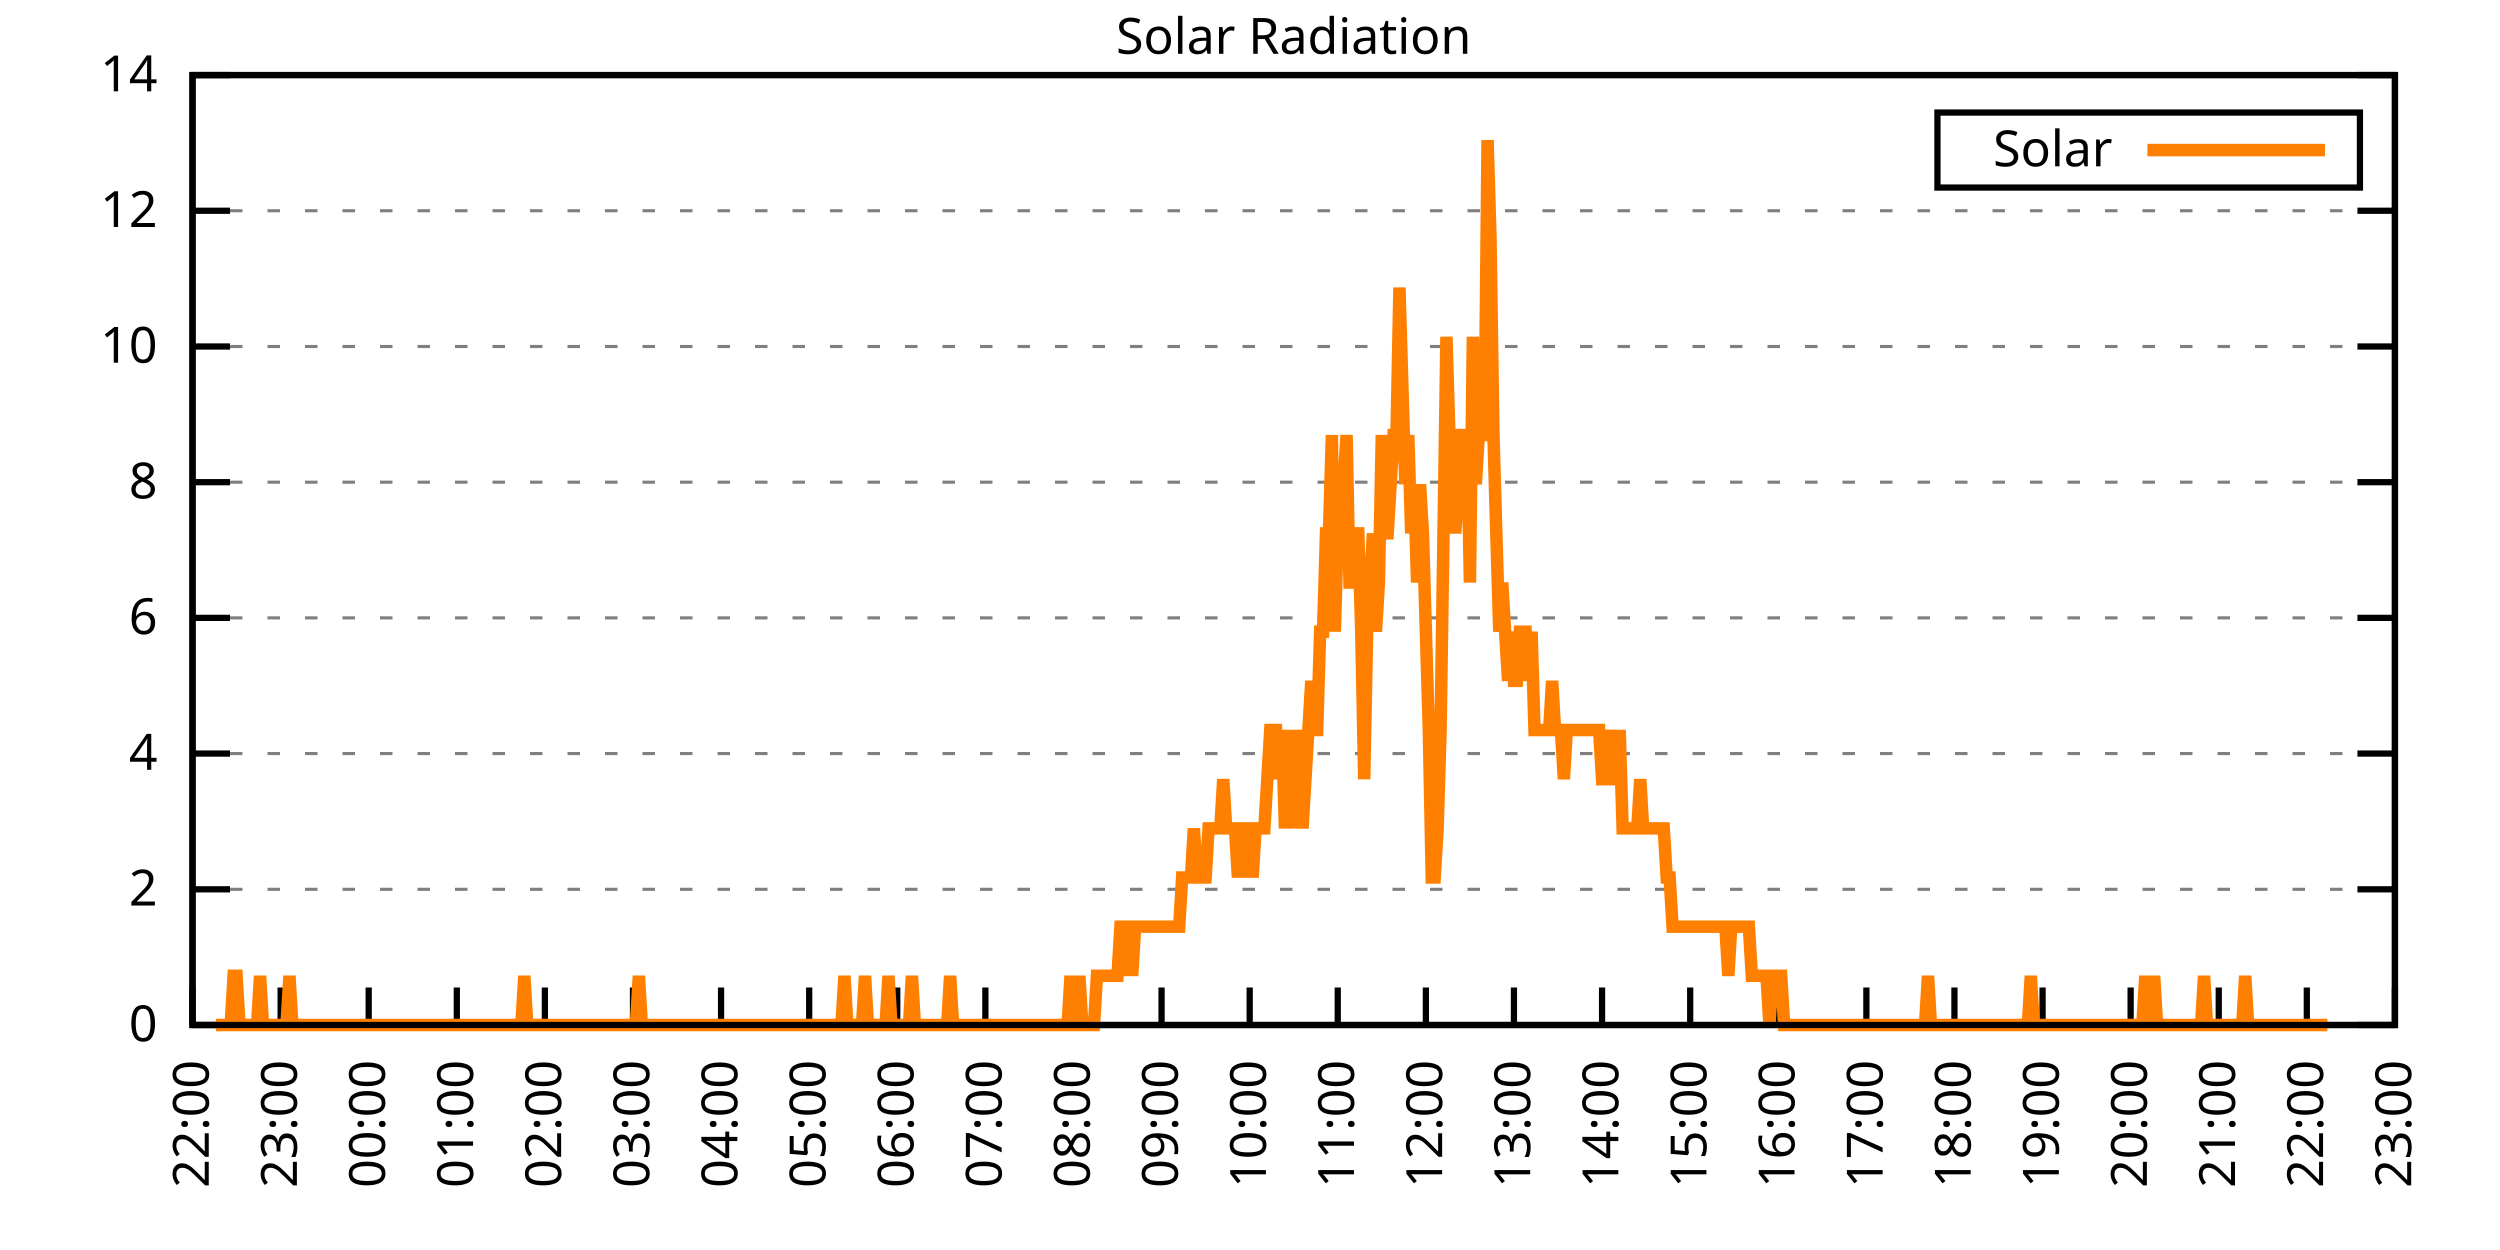
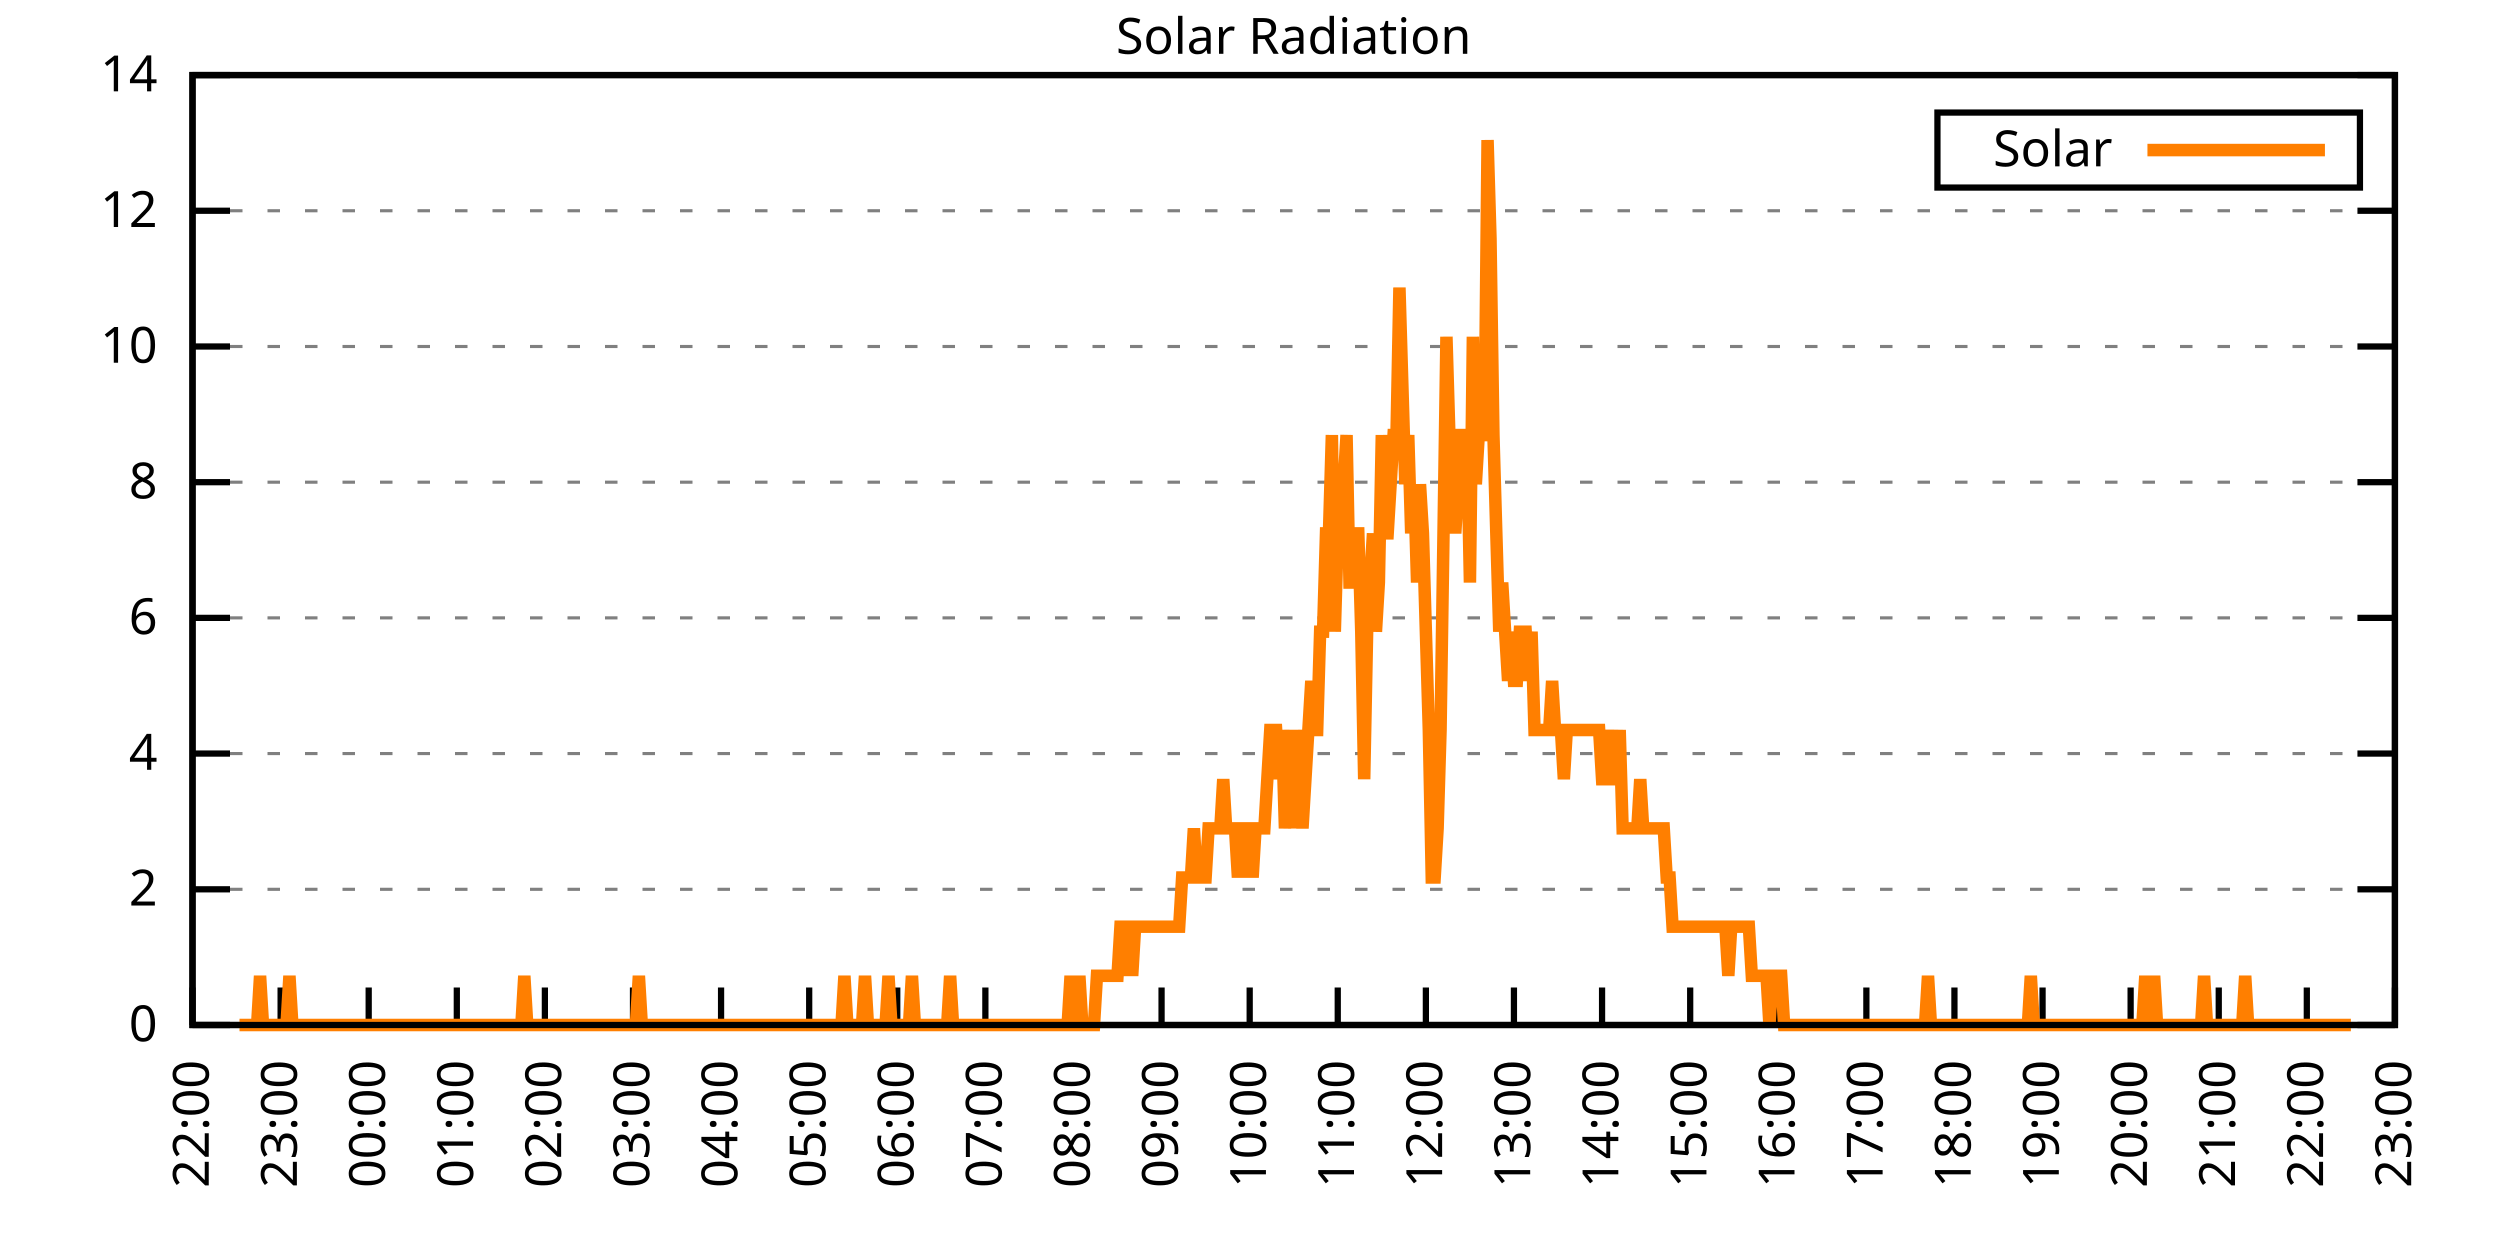
<svg xmlns="http://www.w3.org/2000/svg" xmlns:xlink="http://www.w3.org/1999/xlink" width="400" height="200" viewBox="0 0 400 200">
  <g id="gnuplot_canvas">
    <rect x="0" y="0" width="400" height="200" fill="none" />
    <defs>
      <circle id="gpDot" r="0.5" stroke-width="0.5" stroke="currentColor" />
      <path id="gpPt0" stroke-width="0.333" stroke="currentColor" d="M-1,0 h2 M0,-1 v2" />
      <path id="gpPt1" stroke-width="0.333" stroke="currentColor" d="M-1,-1 L1,1 M1,-1 L-1,1" />
      <path id="gpPt2" stroke-width="0.333" stroke="currentColor" d="M-1,0 L1,0 M0,-1 L0,1 M-1,-1 L1,1 M-1,1 L1,-1" />
      <rect id="gpPt3" stroke-width="0.333" stroke="currentColor" x="-1" y="-1" width="2" height="2" />
      <rect id="gpPt4" stroke-width="0.333" stroke="currentColor" fill="currentColor" x="-1" y="-1" width="2" height="2" />
      <circle id="gpPt5" stroke-width="0.333" stroke="currentColor" cx="0" cy="0" r="1" />
      <use xlink:href="#gpPt5" id="gpPt6" fill="currentColor" stroke="none" />
      <path id="gpPt7" stroke-width="0.333" stroke="currentColor" d="M0,-1.33 L-1.33,0.67 L1.33,0.67 z" />
      <use xlink:href="#gpPt7" id="gpPt8" fill="currentColor" stroke="none" />
      <use xlink:href="#gpPt7" id="gpPt9" stroke="currentColor" transform="rotate(180)" />
      <use xlink:href="#gpPt9" id="gpPt10" fill="currentColor" stroke="none" />
      <use xlink:href="#gpPt3" id="gpPt11" stroke="currentColor" transform="rotate(45)" />
      <use xlink:href="#gpPt11" id="gpPt12" fill="currentColor" stroke="none" />
      <path id="gpPt13" stroke-width="0.333" stroke="currentColor" d="M0,1.330 L1.265,0.411 L0.782,-1.067 L-0.782,-1.076 L-1.265,0.411 z" />
      <use xlink:href="#gpPt13" id="gpPt14" fill="currentColor" stroke="none" />
      <filter id="textbox" filterUnits="objectBoundingBox" x="0" y="0" height="1" width="1">
        <feFlood flood-color="white" flood-opacity="1" result="bgnd" />
        <feComposite in="SourceGraphic" in2="bgnd" operator="atop" />
      </filter>
      <filter id="greybox" filterUnits="objectBoundingBox" x="0" y="0" height="1" width="1">
        <feFlood flood-color="lightgrey" flood-opacity="1" result="grey" />
        <feComposite in="SourceGraphic" in2="grey" operator="atop" />
      </filter>
    </defs>
    <g fill="none" color="white" stroke="currentColor" stroke-width="1.00" stroke-linecap="butt" stroke-linejoin="miter">
</g>
    <g fill="none" color="black" stroke="currentColor" stroke-width="1.00" stroke-linecap="butt" stroke-linejoin="miter">
      <g stroke="none" shape-rendering="crispEdges">
        <polygon fill="rgb(255, 255, 255)" points="30.80,164.00 383.18,164.00 383.18,12.02 30.80,12.02 " />
      </g>
    </g>
    <g fill="none" color="black" stroke="currentColor" stroke-width="1.00" stroke-linecap="butt" stroke-linejoin="miter">
</g>
    <g fill="none" color="black" stroke="black" stroke-width="0.50" stroke-linecap="butt" stroke-linejoin="miter">
</g>
    <g fill="none" color="gray" stroke="currentColor" stroke-width="0.50" stroke-linecap="butt" stroke-linejoin="miter">
      <path stroke="gray" stroke-dasharray="2,4" class="gridline" d="M30.80,164.00 L383.19,164.00  " />
    </g>
    <g fill="none" color="gray" stroke="gray" stroke-width="1.00" stroke-linecap="butt" stroke-linejoin="miter">
</g>
    <g fill="none" color="black" stroke="currentColor" stroke-width="1.00" stroke-linecap="butt" stroke-linejoin="miter">
      <path stroke="black" d="M30.80,164.00 L36.80,164.00 M383.19,164.00 L377.19,164.00  " />
      <g transform="translate(25.20,166.60)" stroke="none" fill="black" font-family="Sans" font-size="8.00" text-anchor="end">
        <text>
          <tspan font-family="Sans"> 0</tspan>
        </text>
      </g>
    </g>
    <g fill="none" color="black" stroke="currentColor" stroke-width="1.00" stroke-linecap="butt" stroke-linejoin="miter">
</g>
    <g fill="none" color="black" stroke="black" stroke-width="0.50" stroke-linecap="butt" stroke-linejoin="miter">
</g>
    <g fill="none" color="gray" stroke="currentColor" stroke-width="0.50" stroke-linecap="butt" stroke-linejoin="miter">
      <path stroke="gray" stroke-dasharray="2,4" class="gridline" d="M30.80,142.29 L383.19,142.29  " />
    </g>
    <g fill="none" color="gray" stroke="gray" stroke-width="1.00" stroke-linecap="butt" stroke-linejoin="miter">
</g>
    <g fill="none" color="black" stroke="currentColor" stroke-width="1.00" stroke-linecap="butt" stroke-linejoin="miter">
      <path stroke="black" d="M30.80,142.29 L36.80,142.29 M383.19,142.29 L377.19,142.29  " />
      <g transform="translate(25.20,144.89)" stroke="none" fill="black" font-family="Sans" font-size="8.00" text-anchor="end">
        <text>
          <tspan font-family="Sans"> 2</tspan>
        </text>
      </g>
    </g>
    <g fill="none" color="black" stroke="currentColor" stroke-width="1.00" stroke-linecap="butt" stroke-linejoin="miter">
</g>
    <g fill="none" color="black" stroke="black" stroke-width="0.50" stroke-linecap="butt" stroke-linejoin="miter">
</g>
    <g fill="none" color="gray" stroke="currentColor" stroke-width="0.50" stroke-linecap="butt" stroke-linejoin="miter">
      <path stroke="gray" stroke-dasharray="2,4" class="gridline" d="M30.80,120.57 L383.19,120.57  " />
    </g>
    <g fill="none" color="gray" stroke="gray" stroke-width="1.00" stroke-linecap="butt" stroke-linejoin="miter">
</g>
    <g fill="none" color="black" stroke="currentColor" stroke-width="1.00" stroke-linecap="butt" stroke-linejoin="miter">
      <path stroke="black" d="M30.80,120.57 L36.80,120.57 M383.19,120.57 L377.19,120.57  " />
      <g transform="translate(25.20,123.17)" stroke="none" fill="black" font-family="Sans" font-size="8.00" text-anchor="end">
        <text>
          <tspan font-family="Sans"> 4</tspan>
        </text>
      </g>
    </g>
    <g fill="none" color="black" stroke="currentColor" stroke-width="1.00" stroke-linecap="butt" stroke-linejoin="miter">
</g>
    <g fill="none" color="black" stroke="black" stroke-width="0.50" stroke-linecap="butt" stroke-linejoin="miter">
</g>
    <g fill="none" color="gray" stroke="currentColor" stroke-width="0.50" stroke-linecap="butt" stroke-linejoin="miter">
      <path stroke="gray" stroke-dasharray="2,4" class="gridline" d="M30.80,98.86 L383.19,98.86  " />
    </g>
    <g fill="none" color="gray" stroke="gray" stroke-width="1.00" stroke-linecap="butt" stroke-linejoin="miter">
</g>
    <g fill="none" color="black" stroke="currentColor" stroke-width="1.00" stroke-linecap="butt" stroke-linejoin="miter">
      <path stroke="black" d="M30.80,98.86 L36.80,98.86 M383.19,98.86 L377.19,98.86  " />
      <g transform="translate(25.20,101.46)" stroke="none" fill="black" font-family="Sans" font-size="8.00" text-anchor="end">
        <text>
          <tspan font-family="Sans"> 6</tspan>
        </text>
      </g>
    </g>
    <g fill="none" color="black" stroke="currentColor" stroke-width="1.00" stroke-linecap="butt" stroke-linejoin="miter">
</g>
    <g fill="none" color="black" stroke="black" stroke-width="0.50" stroke-linecap="butt" stroke-linejoin="miter">
</g>
    <g fill="none" color="gray" stroke="currentColor" stroke-width="0.50" stroke-linecap="butt" stroke-linejoin="miter">
      <path stroke="gray" stroke-dasharray="2,4" class="gridline" d="M30.80,77.15 L383.19,77.15  " />
    </g>
    <g fill="none" color="gray" stroke="gray" stroke-width="1.00" stroke-linecap="butt" stroke-linejoin="miter">
</g>
    <g fill="none" color="black" stroke="currentColor" stroke-width="1.00" stroke-linecap="butt" stroke-linejoin="miter">
      <path stroke="black" d="M30.80,77.15 L36.80,77.15 M383.19,77.15 L377.19,77.15  " />
      <g transform="translate(25.20,79.75)" stroke="none" fill="black" font-family="Sans" font-size="8.00" text-anchor="end">
        <text>
          <tspan font-family="Sans"> 8</tspan>
        </text>
      </g>
    </g>
    <g fill="none" color="black" stroke="currentColor" stroke-width="1.00" stroke-linecap="butt" stroke-linejoin="miter">
</g>
    <g fill="none" color="black" stroke="black" stroke-width="0.50" stroke-linecap="butt" stroke-linejoin="miter">
</g>
    <g fill="none" color="gray" stroke="currentColor" stroke-width="0.50" stroke-linecap="butt" stroke-linejoin="miter">
      <path stroke="gray" stroke-dasharray="2,4" class="gridline" d="M30.80,55.44 L383.19,55.44  " />
    </g>
    <g fill="none" color="gray" stroke="gray" stroke-width="1.00" stroke-linecap="butt" stroke-linejoin="miter">
</g>
    <g fill="none" color="black" stroke="currentColor" stroke-width="1.00" stroke-linecap="butt" stroke-linejoin="miter">
      <path stroke="black" d="M30.80,55.44 L36.80,55.44 M383.19,55.44 L377.19,55.44  " />
      <g transform="translate(25.20,58.04)" stroke="none" fill="black" font-family="Sans" font-size="8.00" text-anchor="end">
        <text>
          <tspan font-family="Sans"> 10</tspan>
        </text>
      </g>
    </g>
    <g fill="none" color="black" stroke="currentColor" stroke-width="1.00" stroke-linecap="butt" stroke-linejoin="miter">
</g>
    <g fill="none" color="black" stroke="black" stroke-width="0.50" stroke-linecap="butt" stroke-linejoin="miter">
</g>
    <g fill="none" color="gray" stroke="currentColor" stroke-width="0.50" stroke-linecap="butt" stroke-linejoin="miter">
      <path stroke="gray" stroke-dasharray="2,4" class="gridline" d="M30.80,33.72 L383.19,33.72  " />
    </g>
    <g fill="none" color="gray" stroke="gray" stroke-width="1.00" stroke-linecap="butt" stroke-linejoin="miter">
</g>
    <g fill="none" color="black" stroke="currentColor" stroke-width="1.00" stroke-linecap="butt" stroke-linejoin="miter">
      <path stroke="black" d="M30.80,33.72 L36.80,33.72 M383.19,33.72 L377.19,33.72  " />
      <g transform="translate(25.20,36.32)" stroke="none" fill="black" font-family="Sans" font-size="8.00" text-anchor="end">
        <text>
          <tspan font-family="Sans"> 12</tspan>
        </text>
      </g>
    </g>
    <g fill="none" color="black" stroke="currentColor" stroke-width="1.00" stroke-linecap="butt" stroke-linejoin="miter">
</g>
    <g fill="none" color="black" stroke="black" stroke-width="0.50" stroke-linecap="butt" stroke-linejoin="miter">
</g>
    <g fill="none" color="gray" stroke="currentColor" stroke-width="0.50" stroke-linecap="butt" stroke-linejoin="miter">
      <path stroke="gray" stroke-dasharray="2,4" class="gridline" d="M30.80,12.01 L383.19,12.01  " />
    </g>
    <g fill="none" color="gray" stroke="gray" stroke-width="1.00" stroke-linecap="butt" stroke-linejoin="miter">
</g>
    <g fill="none" color="black" stroke="currentColor" stroke-width="1.00" stroke-linecap="butt" stroke-linejoin="miter">
      <path stroke="black" d="M30.80,12.01 L36.80,12.01 M383.19,12.01 L377.19,12.01  " />
      <g transform="translate(25.20,14.61)" stroke="none" fill="black" font-family="Sans" font-size="8.00" text-anchor="end">
        <text>
          <tspan font-family="Sans"> 14</tspan>
        </text>
      </g>
    </g>
    <g fill="none" color="black" stroke="currentColor" stroke-width="1.00" stroke-linecap="butt" stroke-linejoin="miter">
      <path stroke="black" d="M30.80,164.00 L30.80,158.00  " />
      <g transform="translate(33.40,169.60) rotate(270.00)" stroke="none" fill="black" font-family="Sans" font-size="8.00" text-anchor="end">
        <text>
          <tspan font-family="Sans">22:00</tspan>
        </text>
      </g>
    </g>
    <g fill="none" color="black" stroke="currentColor" stroke-width="1.00" stroke-linecap="butt" stroke-linejoin="miter">
      <path stroke="black" d="M44.90,164.00 L44.90,158.00  " />
      <g transform="translate(47.50,169.60) rotate(270.00)" stroke="none" fill="black" font-family="Sans" font-size="8.00" text-anchor="end">
        <text>
          <tspan font-family="Sans">23:00</tspan>
        </text>
      </g>
    </g>
    <g fill="none" color="black" stroke="currentColor" stroke-width="1.00" stroke-linecap="butt" stroke-linejoin="miter">
      <path stroke="black" d="M58.99,164.00 L58.99,158.00  " />
      <g transform="translate(61.59,169.60) rotate(270.00)" stroke="none" fill="black" font-family="Sans" font-size="8.00" text-anchor="end">
        <text>
          <tspan font-family="Sans">00:00</tspan>
        </text>
      </g>
    </g>
    <g fill="none" color="black" stroke="currentColor" stroke-width="1.00" stroke-linecap="butt" stroke-linejoin="miter">
      <path stroke="black" d="M73.09,164.00 L73.09,158.00  " />
      <g transform="translate(75.69,169.60) rotate(270.00)" stroke="none" fill="black" font-family="Sans" font-size="8.00" text-anchor="end">
        <text>
          <tspan font-family="Sans">01:00</tspan>
        </text>
      </g>
    </g>
    <g fill="none" color="black" stroke="currentColor" stroke-width="1.00" stroke-linecap="butt" stroke-linejoin="miter">
      <path stroke="black" d="M87.18,164.00 L87.18,158.00  " />
      <g transform="translate(89.78,169.60) rotate(270.00)" stroke="none" fill="black" font-family="Sans" font-size="8.00" text-anchor="end">
        <text>
          <tspan font-family="Sans">02:00</tspan>
        </text>
      </g>
    </g>
    <g fill="none" color="black" stroke="currentColor" stroke-width="1.00" stroke-linecap="butt" stroke-linejoin="miter">
      <path stroke="black" d="M101.28,164.00 L101.28,158.00  " />
      <g transform="translate(103.88,169.60) rotate(270.00)" stroke="none" fill="black" font-family="Sans" font-size="8.00" text-anchor="end">
        <text>
          <tspan font-family="Sans">03:00</tspan>
        </text>
      </g>
    </g>
    <g fill="none" color="black" stroke="currentColor" stroke-width="1.00" stroke-linecap="butt" stroke-linejoin="miter">
      <path stroke="black" d="M115.37,164.00 L115.37,158.00  " />
      <g transform="translate(117.97,169.60) rotate(270.00)" stroke="none" fill="black" font-family="Sans" font-size="8.00" text-anchor="end">
        <text>
          <tspan font-family="Sans">04:00</tspan>
        </text>
      </g>
    </g>
    <g fill="none" color="black" stroke="currentColor" stroke-width="1.00" stroke-linecap="butt" stroke-linejoin="miter">
      <path stroke="black" d="M129.47,164.00 L129.47,158.00  " />
      <g transform="translate(132.07,169.60) rotate(270.00)" stroke="none" fill="black" font-family="Sans" font-size="8.00" text-anchor="end">
        <text>
          <tspan font-family="Sans">05:00</tspan>
        </text>
      </g>
    </g>
    <g fill="none" color="black" stroke="currentColor" stroke-width="1.00" stroke-linecap="butt" stroke-linejoin="miter">
      <path stroke="black" d="M143.56,164.00 L143.56,158.00  " />
      <g transform="translate(146.16,169.60) rotate(270.00)" stroke="none" fill="black" font-family="Sans" font-size="8.00" text-anchor="end">
        <text>
          <tspan font-family="Sans">06:00</tspan>
        </text>
      </g>
    </g>
    <g fill="none" color="black" stroke="currentColor" stroke-width="1.00" stroke-linecap="butt" stroke-linejoin="miter">
      <path stroke="black" d="M157.66,164.00 L157.66,158.00  " />
      <g transform="translate(160.26,169.60) rotate(270.00)" stroke="none" fill="black" font-family="Sans" font-size="8.00" text-anchor="end">
        <text>
          <tspan font-family="Sans">07:00</tspan>
        </text>
      </g>
    </g>
    <g fill="none" color="black" stroke="currentColor" stroke-width="1.00" stroke-linecap="butt" stroke-linejoin="miter">
      <path stroke="black" d="M171.76,164.00 L171.76,158.00  " />
      <g transform="translate(174.36,169.60) rotate(270.00)" stroke="none" fill="black" font-family="Sans" font-size="8.00" text-anchor="end">
        <text>
          <tspan font-family="Sans">08:00</tspan>
        </text>
      </g>
    </g>
    <g fill="none" color="black" stroke="currentColor" stroke-width="1.00" stroke-linecap="butt" stroke-linejoin="miter">
      <path stroke="black" d="M185.85,164.00 L185.85,158.00  " />
      <g transform="translate(188.45,169.60) rotate(270.00)" stroke="none" fill="black" font-family="Sans" font-size="8.00" text-anchor="end">
        <text>
          <tspan font-family="Sans">09:00</tspan>
        </text>
      </g>
    </g>
    <g fill="none" color="black" stroke="currentColor" stroke-width="1.00" stroke-linecap="butt" stroke-linejoin="miter">
      <path stroke="black" d="M199.95,164.00 L199.95,158.00  " />
      <g transform="translate(202.55,169.60) rotate(270.00)" stroke="none" fill="black" font-family="Sans" font-size="8.00" text-anchor="end">
        <text>
          <tspan font-family="Sans">10:00</tspan>
        </text>
      </g>
    </g>
    <g fill="none" color="black" stroke="currentColor" stroke-width="1.00" stroke-linecap="butt" stroke-linejoin="miter">
      <path stroke="black" d="M214.04,164.00 L214.04,158.00  " />
      <g transform="translate(216.64,169.60) rotate(270.00)" stroke="none" fill="black" font-family="Sans" font-size="8.00" text-anchor="end">
        <text>
          <tspan font-family="Sans">11:00</tspan>
        </text>
      </g>
    </g>
    <g fill="none" color="black" stroke="currentColor" stroke-width="1.00" stroke-linecap="butt" stroke-linejoin="miter">
      <path stroke="black" d="M228.14,164.00 L228.14,158.00  " />
      <g transform="translate(230.74,169.60) rotate(270.00)" stroke="none" fill="black" font-family="Sans" font-size="8.00" text-anchor="end">
        <text>
          <tspan font-family="Sans">12:00</tspan>
        </text>
      </g>
    </g>
    <g fill="none" color="black" stroke="currentColor" stroke-width="1.00" stroke-linecap="butt" stroke-linejoin="miter">
      <path stroke="black" d="M242.23,164.00 L242.23,158.00  " />
      <g transform="translate(244.83,169.60) rotate(270.00)" stroke="none" fill="black" font-family="Sans" font-size="8.00" text-anchor="end">
        <text>
          <tspan font-family="Sans">13:00</tspan>
        </text>
      </g>
    </g>
    <g fill="none" color="black" stroke="currentColor" stroke-width="1.00" stroke-linecap="butt" stroke-linejoin="miter">
      <path stroke="black" d="M256.33,164.00 L256.33,158.00  " />
      <g transform="translate(258.93,169.60) rotate(270.00)" stroke="none" fill="black" font-family="Sans" font-size="8.00" text-anchor="end">
        <text>
          <tspan font-family="Sans">14:00</tspan>
        </text>
      </g>
    </g>
    <g fill="none" color="black" stroke="currentColor" stroke-width="1.00" stroke-linecap="butt" stroke-linejoin="miter">
      <path stroke="black" d="M270.43,164.00 L270.43,158.00  " />
      <g transform="translate(273.03,169.60) rotate(270.00)" stroke="none" fill="black" font-family="Sans" font-size="8.00" text-anchor="end">
        <text>
          <tspan font-family="Sans">15:00</tspan>
        </text>
      </g>
    </g>
    <g fill="none" color="black" stroke="currentColor" stroke-width="1.00" stroke-linecap="butt" stroke-linejoin="miter">
      <path stroke="black" d="M284.52,164.00 L284.52,158.00  " />
      <g transform="translate(287.12,169.60) rotate(270.00)" stroke="none" fill="black" font-family="Sans" font-size="8.00" text-anchor="end">
        <text>
          <tspan font-family="Sans">16:00</tspan>
        </text>
      </g>
    </g>
    <g fill="none" color="black" stroke="currentColor" stroke-width="1.00" stroke-linecap="butt" stroke-linejoin="miter">
      <path stroke="black" d="M298.62,164.00 L298.62,158.00  " />
      <g transform="translate(301.22,169.60) rotate(270.00)" stroke="none" fill="black" font-family="Sans" font-size="8.00" text-anchor="end">
        <text>
          <tspan font-family="Sans">17:00</tspan>
        </text>
      </g>
    </g>
    <g fill="none" color="black" stroke="currentColor" stroke-width="1.00" stroke-linecap="butt" stroke-linejoin="miter">
      <path stroke="black" d="M312.71,164.00 L312.71,158.00  " />
      <g transform="translate(315.31,169.60) rotate(270.00)" stroke="none" fill="black" font-family="Sans" font-size="8.00" text-anchor="end">
        <text>
          <tspan font-family="Sans">18:00</tspan>
        </text>
      </g>
    </g>
    <g fill="none" color="black" stroke="currentColor" stroke-width="1.00" stroke-linecap="butt" stroke-linejoin="miter">
      <path stroke="black" d="M326.81,164.00 L326.81,158.00  " />
      <g transform="translate(329.41,169.60) rotate(270.00)" stroke="none" fill="black" font-family="Sans" font-size="8.00" text-anchor="end">
        <text>
          <tspan font-family="Sans">19:00</tspan>
        </text>
      </g>
    </g>
    <g fill="none" color="black" stroke="currentColor" stroke-width="1.00" stroke-linecap="butt" stroke-linejoin="miter">
      <path stroke="black" d="M340.90,164.00 L340.90,158.00  " />
      <g transform="translate(343.50,169.60) rotate(270.00)" stroke="none" fill="black" font-family="Sans" font-size="8.00" text-anchor="end">
        <text>
          <tspan font-family="Sans">20:00</tspan>
        </text>
      </g>
    </g>
    <g fill="none" color="black" stroke="currentColor" stroke-width="1.00" stroke-linecap="butt" stroke-linejoin="miter">
      <path stroke="black" d="M355.00,164.00 L355.00,158.00  " />
      <g transform="translate(357.60,169.60) rotate(270.00)" stroke="none" fill="black" font-family="Sans" font-size="8.00" text-anchor="end">
        <text>
          <tspan font-family="Sans">21:00</tspan>
        </text>
      </g>
    </g>
    <g fill="none" color="black" stroke="currentColor" stroke-width="1.00" stroke-linecap="butt" stroke-linejoin="miter">
      <path stroke="black" d="M369.09,164.00 L369.09,158.00  " />
      <g transform="translate(371.69,169.60) rotate(270.00)" stroke="none" fill="black" font-family="Sans" font-size="8.00" text-anchor="end">
        <text>
          <tspan font-family="Sans">22:00</tspan>
        </text>
      </g>
    </g>
    <g fill="none" color="black" stroke="currentColor" stroke-width="1.00" stroke-linecap="butt" stroke-linejoin="miter">
      <path stroke="black" d="M383.19,164.00 L383.19,158.00  " />
      <g transform="translate(385.79,169.60) rotate(270.00)" stroke="none" fill="black" font-family="Sans" font-size="8.00" text-anchor="end">
        <text>
          <tspan font-family="Sans">23:00</tspan>
        </text>
      </g>
    </g>
    <g fill="none" color="black" stroke="currentColor" stroke-width="1.00" stroke-linecap="butt" stroke-linejoin="miter">
</g>
    <g fill="none" color="black" stroke="currentColor" stroke-width="1.00" stroke-linecap="butt" stroke-linejoin="miter">
      <path stroke="black" d="M30.80,12.01 L30.80,164.00 L383.19,164.00 L383.19,12.01 L30.80,12.01 Z  " />
    </g>
    <g fill="none" color="black" stroke="currentColor" stroke-width="1.00" stroke-linecap="butt" stroke-linejoin="miter">
</g>
    <g fill="none" color="black" stroke="currentColor" stroke-width="1.00" stroke-linecap="butt" stroke-linejoin="miter">
      <path stroke="black" d="M309.99,30.01 L309.99,18.01 L377.59,18.01 L377.59,30.01 L309.99,30.01 Z  " />
    </g>
    <g id="Solar_Radiation_plot_1">
      <g fill="none" color="white" stroke="black" stroke-width="2.00" stroke-linecap="butt" stroke-linejoin="miter">
</g>
      <g fill="none" color="black" stroke="currentColor" stroke-width="2.00" stroke-linecap="butt" stroke-linejoin="miter">
        <g transform="translate(337.99,26.61)" stroke="none" fill="black" font-family="Sans" font-size="8.00" text-anchor="end">
          <text>
            <tspan font-family="Sans">Solar</tspan>
          </text>
        </g>
      </g>
      <g fill="none" color="black" stroke="currentColor" stroke-width="2.00" stroke-linecap="butt" stroke-linejoin="miter">
-         <path stroke="rgb(255, 127,   0)" d="M343.59,24.01 L371.99,24.01 M34.56,164.00 L35.03,164.00 L35.50,164.00 L35.97,164.00 L36.44,164.00 L36.91,164.00   L37.38,156.13 L37.85,156.13 L38.32,164.00 L38.79,164.00 L39.26,164.00 L39.73,164.00 L40.20,164.00 L40.67,164.00   L41.14,164.00 L41.61,156.13 L42.08,164.00 L42.55,164.00 L43.02,164.00 L43.49,164.00 L43.96,164.00 L44.43,164.00   L44.90,164.00 L45.37,164.00 L45.84,164.00 L46.31,156.13 L46.78,164.00 L47.24,164.00 L47.71,164.00 L48.18,164.00   L48.65,164.00 L49.12,164.00 L49.59,164.00 L50.06,164.00 L50.53,164.00 L51.00,164.00 L51.47,164.00 L51.94,164.00   L52.41,164.00 L52.88,164.00 L53.35,164.00 L53.82,164.00 L54.29,164.00 L54.76,164.00 L55.23,164.00 L55.70,164.00   L56.17,164.00 L56.64,164.00 L57.11,164.00 L57.58,164.00 L58.05,164.00 L58.52,164.00 L58.99,164.00 L59.46,164.00   L59.93,164.00 L60.40,164.00 L60.87,164.00 L61.34,164.00 L61.81,164.00 L62.28,164.00 L62.75,164.00 L63.22,164.00   L63.69,164.00 L64.16,164.00 L64.63,164.00 L65.10,164.00 L65.57,164.00 L66.04,164.00 L66.51,164.00 L66.98,164.00   L67.45,164.00 L67.92,164.00 L68.39,164.00 L68.86,164.00 L69.33,164.00 L69.80,164.00 L70.27,164.00 L70.74,164.00   L71.21,164.00 L71.68,164.00 L72.15,164.00 L72.62,164.00 L73.09,164.00 L73.56,164.00 L74.03,164.00 L74.50,164.00   L74.97,164.00 L75.44,164.00 L75.91,164.00 L76.38,164.00 L76.85,164.00 L77.32,164.00 L77.79,164.00 L78.26,164.00   L78.73,164.00 L79.19,164.00 L79.66,164.00 L80.13,164.00 L80.60,164.00 L81.07,164.00 L81.54,164.00 L82.01,164.00   L82.48,164.00 L82.95,164.00 L83.42,164.00 L83.89,156.13 L84.36,164.00 L84.83,164.00 L85.30,164.00 L85.77,164.00   L86.24,164.00 L86.71,164.00 L87.18,164.00 L87.65,164.00 L88.12,164.00 L88.59,164.00 L89.06,164.00 L89.53,164.00   L90.00,164.00 L90.47,164.00 L90.94,164.00 L91.41,164.00 L91.88,164.00 L92.35,164.00 L92.82,164.00 L93.29,164.00   L93.76,164.00 L94.23,164.00 L94.70,164.00 L95.17,164.00 L95.64,164.00 L96.11,164.00 L96.58,164.00 L97.05,164.00   L97.52,164.00 L97.99,164.00 L98.46,164.00 L98.93,164.00 L99.40,164.00 L99.87,164.00 L100.34,164.00 L100.81,164.00   L101.28,164.00 L101.75,164.00 L102.22,156.13 L102.69,164.00 L103.16,164.00 L103.63,164.00 L104.10,164.00 L104.57,164.00   L105.04,164.00 L105.51,164.00 L105.98,164.00 L106.45,164.00 L106.92,164.00 L107.39,164.00 L107.86,164.00 L108.33,164.00   L108.80,164.00 L109.27,164.00 L109.74,164.00 L110.21,164.00 L110.68,164.00 L111.14,164.00 L111.61,164.00 L112.08,164.00   L112.55,164.00 L113.02,164.00 L113.49,164.00 L113.96,164.00 L114.43,164.00 L114.90,164.00 L115.37,164.00 L115.84,164.00   L116.31,164.00 L116.78,164.00 L117.25,164.00 L117.72,164.00 L118.19,164.00 L118.66,164.00 L119.13,164.00 L119.60,164.00   L120.07,164.00 L120.54,164.00 L121.01,164.00 L121.48,164.00 L121.95,164.00 L122.42,164.00 L122.89,164.00 L123.36,164.00   L123.83,164.00 L124.30,164.00 L124.77,164.00 L125.24,164.00 L125.71,164.00 L126.18,164.00 L126.65,164.00 L127.12,164.00   L127.59,164.00 L128.06,164.00 L128.53,164.00 L129.00,164.00 L129.47,164.00 L129.94,164.00 L130.41,164.00 L130.88,164.00   L131.35,164.00 L131.82,164.00 L132.29,164.00 L132.76,164.00 L133.23,164.00 L133.70,164.00 L134.17,164.00 L134.64,164.00   L135.11,156.13 L135.58,164.00 L136.05,164.00 L136.52,164.00 L136.99,164.00 L137.46,164.00 L137.93,164.00 L138.40,156.13   L138.87,164.00 L139.34,164.00 L139.81,164.00 L140.28,164.00 L140.75,164.00 L141.22,164.00 L141.69,164.00 L142.16,156.13   L142.63,164.00 L143.09,164.00 L143.56,164.00 L144.03,164.00 L144.50,164.00 L144.97,164.00 L145.44,164.00 L145.91,156.13   L146.38,164.00 L146.85,164.00 L147.32,164.00 L147.79,164.00 L148.26,164.00 L148.73,164.00 L149.20,164.00 L149.67,164.00   L150.14,164.00 L150.61,164.00 L151.08,164.00 L151.55,164.00 L152.02,156.13 L152.49,164.00 L152.96,164.00 L153.43,164.00   L153.90,164.00 L154.37,164.00 L154.84,164.00 L155.31,164.00 L155.78,164.00 L156.25,164.00 L156.72,164.00 L157.19,164.00   L157.66,164.00 L158.13,164.00 L158.60,164.00 L159.07,164.00 L159.54,164.00 L160.01,164.00 L160.48,164.00 L160.95,164.00   L161.42,164.00 L161.89,164.00 L162.36,164.00 L162.83,164.00 L163.30,164.00 L163.77,164.00 L164.24,164.00 L164.71,164.00   L165.18,164.00 L165.65,164.00 L166.12,164.00 L166.59,164.00 L167.06,164.00 L167.53,164.00 L168.00,164.00 L168.47,164.00   L168.94,164.00 L169.41,164.00 L169.88,164.00 L170.35,164.00 L170.82,164.00 L171.29,156.13 L171.76,164.00 L172.23,164.00   L172.70,156.13 L173.17,164.00 L173.64,164.00 L174.11,164.00 L174.58,164.00 L175.04,164.00 L175.51,156.13 L175.98,156.13   L176.45,156.13 L176.92,156.13 L177.39,156.13 L177.86,156.13 L178.33,156.13 L178.80,156.13 L179.27,148.27 L179.74,148.27   L180.21,156.13 L180.68,148.27 L181.15,156.13 L181.62,148.27 L182.09,148.27 L182.56,148.27 L183.03,148.27 L183.50,148.27   L183.97,148.27 L184.44,148.27 L184.91,148.27 L185.38,148.27 L185.85,148.27 L186.32,148.27 L186.79,148.27 L187.26,148.27   L187.73,148.27 L188.20,148.27 L188.67,148.27 L189.14,140.40 L189.61,140.40 L190.08,140.40 L190.55,140.40 L191.02,132.54   L191.49,140.40 L191.96,140.40 L192.43,140.40 L192.90,140.40 L193.37,132.54 L193.84,132.54 L194.31,132.54 L194.78,132.54   L195.25,132.54 L195.72,124.67 L196.19,132.54 L196.66,132.54 L197.13,132.54 L197.60,132.54 L198.07,140.40 L198.54,132.54   L199.01,140.40 L199.48,132.54 L199.95,132.54 L200.42,140.40 L200.89,132.54 L201.36,132.54 L201.83,132.54 L202.30,132.54   L202.77,124.67 L203.24,116.80 L203.71,116.80 L204.18,116.80 L204.65,124.67 L205.12,116.80 L205.59,132.54 L206.06,124.67   L206.53,116.80 L207.00,132.54 L207.46,116.80 L207.93,124.67 L208.40,132.54 L208.87,124.67 L209.34,116.80 L209.81,108.94   L210.28,116.80 L210.75,116.80 L211.22,101.07 L211.69,101.07 L212.16,85.34 L212.63,85.34 L213.10,69.61 L213.57,101.07   L214.04,85.34 L214.51,77.48 L214.98,77.48 L215.45,69.61 L215.92,93.21 L216.39,93.21 L216.86,85.34 L217.33,85.34   L217.80,101.07 L218.27,124.67 L218.74,101.07 L219.21,93.21 L219.68,85.34 L220.15,101.07 L220.62,93.21 L221.09,69.61   L221.56,85.34 L222.03,85.34 L222.50,77.48 L222.97,69.61 L223.44,69.61 L223.91,46.01 L224.38,61.74 L224.85,77.48   L225.32,69.61 L225.79,85.34 L226.26,77.48 L226.73,93.21 L227.20,77.48 L227.67,85.34 L228.14,101.07 L228.61,116.80   L229.08,140.40 L229.55,140.40 L230.02,132.54 L230.49,116.80 L230.96,85.34 L231.43,53.88 L231.90,69.61 L232.37,77.48   L232.84,85.34 L233.31,77.48 L233.78,69.61 L234.25,69.61 L234.72,69.61 L235.19,93.21 L235.66,53.88 L236.13,77.48   L236.60,69.61 L237.07,69.61 L237.54,69.61 L238.01,22.41 L238.48,38.15 L238.95,69.61 L239.41,85.34 L239.88,101.07   L240.35,93.21 L240.82,101.07 L241.29,108.94 L241.76,101.07 L242.23,108.94 L242.70,108.94 L243.17,101.07 L243.64,101.07   L244.11,101.07 L244.58,108.94 L245.05,101.07 L245.52,116.80 L245.99,116.80 L246.46,116.80 L246.93,116.80 L247.40,116.80   L247.87,116.80 L248.34,108.94 L248.81,116.80 L249.28,116.80 L249.75,116.80 L250.22,124.67 L250.69,116.80 L251.16,116.80   L251.63,116.80 L252.10,116.80 L252.57,116.80 L253.04,116.80 L253.51,116.80 L253.98,116.80 L254.45,116.80 L254.92,116.80   L255.39,116.80 L255.86,116.80 L256.33,124.67 L256.80,124.67 L257.27,116.80 L257.74,124.67 L258.21,124.67 L258.68,124.67   L259.15,116.80 L259.62,132.54 L260.09,132.54 L260.56,132.54 L261.03,132.54 L261.50,132.54 L261.97,132.54 L262.44,124.67   L262.91,132.54 L263.38,132.54 L263.85,132.54 L264.32,132.54 L264.79,132.54 L265.26,132.54 L265.73,132.54 L266.20,132.54   L266.67,140.40 L267.14,140.40 L267.61,148.27 L268.08,148.27 L268.55,148.27 L269.02,148.27 L269.49,148.27 L269.96,148.27   L270.43,148.27 L270.90,148.27 L271.36,148.27 L271.83,148.27 L272.30,148.27 L272.77,148.27 L273.24,148.27 L273.71,148.27   L274.18,148.27 L274.65,148.27 L275.12,148.27 L275.59,148.27 L276.06,148.27 L276.53,156.13 L277.00,148.27 L277.47,148.27   L277.94,148.27 L278.41,148.27 L278.88,148.27 L279.35,148.27 L279.82,148.27 L280.29,156.13 L280.76,156.13 L281.23,156.13   L281.70,156.13 L282.17,156.13 L282.64,156.13 L283.11,164.00 L283.58,156.13 L284.05,156.13 L284.52,156.13 L284.99,156.13   L285.46,164.00 L285.93,164.00 L286.40,164.00 L286.87,164.00 L287.34,164.00 L287.81,164.00 L288.28,164.00 L288.75,164.00   L289.22,164.00 L289.69,164.00 L290.16,164.00 L290.63,164.00 L291.10,164.00 L291.57,164.00 L292.04,164.00 L292.51,164.00   L292.98,164.00 L293.45,164.00 L293.92,164.00 L294.39,164.00 L294.86,164.00 L295.33,164.00 L295.80,164.00 L296.27,164.00   L296.74,164.00 L297.21,164.00 L297.68,164.00 L298.15,164.00 L298.62,164.00 L299.09,164.00 L299.56,164.00 L300.03,164.00   L300.50,164.00 L300.97,164.00 L301.44,164.00 L301.91,164.00 L302.38,164.00 L302.85,164.00 L303.31,164.00 L303.78,164.00   L304.25,164.00 L304.72,164.00 L305.19,164.00 L305.66,164.00 L306.13,164.00 L306.60,164.00 L307.07,164.00 L307.54,164.00   L308.01,164.00 L308.48,156.13 L308.95,164.00 L309.42,164.00 L309.89,164.00 L310.36,164.00 L310.83,164.00 L311.30,164.00   L311.77,164.00 L312.24,164.00 L312.71,164.00 L313.18,164.00 L313.65,164.00 L314.12,164.00 L314.59,164.00 L315.06,164.00   L315.53,164.00 L316.00,164.00 L316.47,164.00 L316.94,164.00 L317.41,164.00 L317.88,164.00 L318.35,164.00 L318.82,164.00   L319.29,164.00 L319.76,164.00 L320.23,164.00 L320.70,164.00 L321.17,164.00 L321.64,164.00 L322.11,164.00 L322.58,164.00   L323.05,164.00 L323.52,164.00 L323.99,164.00 L324.46,164.00 L324.93,156.13 L325.40,164.00 L325.87,164.00 L326.34,164.00   L326.81,164.00 L327.28,164.00 L327.75,164.00 L328.22,164.00 L328.69,164.00 L329.16,164.00 L329.63,164.00 L330.10,164.00   L330.57,164.00 L331.04,164.00 L331.51,164.00 L331.98,164.00 L332.45,164.00 L332.92,164.00 L333.39,164.00 L333.86,164.00   L334.33,164.00 L334.80,164.00 L335.26,164.00 L335.73,164.00 L336.20,164.00 L336.67,164.00 L337.14,164.00 L337.61,164.00   L338.08,164.00 L338.55,164.00 L339.02,164.00 L339.49,164.00 L339.96,164.00 L340.43,164.00 L340.90,164.00 L341.37,164.00   L341.84,164.00 L342.31,164.00 L342.78,164.00 L343.25,156.13 L343.72,164.00 L344.19,164.00 L344.66,156.13 L345.13,164.00   L345.60,164.00 L346.07,164.00 L346.54,164.00 L347.01,164.00 L347.48,164.00 L347.95,164.00 L348.42,164.00 L348.89,164.00   L349.36,164.00 L349.83,164.00 L350.30,164.00 L350.77,164.00 L351.24,164.00 L351.71,164.00 L352.18,164.00 L352.65,156.13   L353.12,164.00 L353.59,164.00 L354.06,164.00 L354.53,164.00 L355.00,164.00 L355.47,164.00 L355.94,164.00 L356.41,164.00   L356.88,164.00 L357.35,164.00 L357.82,164.00 L358.29,164.00 L358.76,164.00 L359.23,156.13 L359.70,164.00 L360.17,164.00   L360.64,164.00 L361.11,164.00 L361.58,164.00 L362.05,164.00 L362.52,164.00 L362.99,164.00 L363.46,164.00 L363.93,164.00   L364.40,164.00 L364.87,164.00 L365.34,164.00 L365.81,164.00 L366.28,164.00 L366.75,164.00 L367.21,164.00 L367.68,164.00   L368.15,164.00 L368.62,164.00 L369.09,164.00 L369.56,164.00 L370.03,164.00 L370.50,164.00 L370.97,164.00 L371.44,164.00   L371.91,164.00 L372.38,164.00  " />
+         <path stroke="rgb(255, 127,   0)" d="M343.59,24.01 L371.99,24.01 M38.32,164.00 L38.79,164.00 L39.26,164.00 L39.73,164.00 L40.20,164.00 L40.67,164.00   L41.14,164.00 L41.61,156.13 L42.08,164.00 L42.55,164.00 L43.02,164.00 L43.49,164.00 L43.96,164.00 L44.43,164.00   L44.90,164.00 L45.37,164.00 L45.84,164.00 L46.31,156.13 L46.78,164.00 L47.24,164.00 L47.71,164.00 L48.18,164.00   L48.65,164.00 L49.12,164.00 L49.59,164.00 L50.06,164.00 L50.53,164.00 L51.00,164.00 L51.47,164.00 L51.94,164.00   L52.41,164.00 L52.88,164.00 L53.35,164.00 L53.82,164.00 L54.29,164.00 L54.76,164.00 L55.23,164.00 L55.70,164.00   L56.17,164.00 L56.64,164.00 L57.11,164.00 L57.58,164.00 L58.05,164.00 L58.52,164.00 L58.99,164.00 L59.46,164.00   L59.93,164.00 L60.40,164.00 L60.87,164.00 L61.34,164.00 L61.81,164.00 L62.28,164.00 L62.75,164.00 L63.22,164.00   L63.69,164.00 L64.16,164.00 L64.63,164.00 L65.10,164.00 L65.57,164.00 L66.04,164.00 L66.51,164.00 L66.98,164.00   L67.45,164.00 L67.92,164.00 L68.39,164.00 L68.86,164.00 L69.33,164.00 L69.80,164.00 L70.27,164.00 L70.74,164.00   L71.21,164.00 L71.68,164.00 L72.15,164.00 L72.62,164.00 L73.09,164.00 L73.56,164.00 L74.03,164.00 L74.50,164.00   L74.97,164.00 L75.44,164.00 L75.91,164.00 L76.38,164.00 L76.85,164.00 L77.32,164.00 L77.79,164.00 L78.26,164.00   L78.73,164.00 L79.19,164.00 L79.66,164.00 L80.13,164.00 L80.60,164.00 L81.07,164.00 L81.54,164.00 L82.01,164.00   L82.48,164.00 L82.95,164.00 L83.42,164.00 L83.89,156.13 L84.36,164.00 L84.83,164.00 L85.30,164.00 L85.77,164.00   L86.24,164.00 L86.71,164.00 L87.18,164.00 L87.65,164.00 L88.12,164.00 L88.59,164.00 L89.06,164.00 L89.53,164.00   L90.00,164.00 L90.47,164.00 L90.94,164.00 L91.41,164.00 L91.88,164.00 L92.35,164.00 L92.82,164.00 L93.29,164.00   L93.76,164.00 L94.23,164.00 L94.70,164.00 L95.17,164.00 L95.64,164.00 L96.11,164.00 L96.58,164.00 L97.05,164.00   L97.52,164.00 L97.99,164.00 L98.46,164.00 L98.93,164.00 L99.40,164.00 L99.87,164.00 L100.34,164.00 L100.81,164.00   L101.28,164.00 L101.75,164.00 L102.22,156.13 L102.69,164.00 L103.16,164.00 L103.63,164.00 L104.10,164.00 L104.57,164.00   L105.04,164.00 L105.51,164.00 L105.98,164.00 L106.45,164.00 L106.92,164.00 L107.39,164.00 L107.86,164.00 L108.33,164.00   L108.80,164.00 L109.27,164.00 L109.74,164.00 L110.21,164.00 L110.68,164.00 L111.14,164.00 L111.61,164.00 L112.08,164.00   L112.55,164.00 L113.02,164.00 L113.49,164.00 L113.96,164.00 L114.43,164.00 L114.90,164.00 L115.37,164.00 L115.84,164.00   L116.31,164.00 L116.78,164.00 L117.25,164.00 L117.72,164.00 L118.19,164.00 L118.66,164.00 L119.13,164.00 L119.60,164.00   L120.07,164.00 L120.54,164.00 L121.01,164.00 L121.48,164.00 L121.95,164.00 L122.42,164.00 L122.89,164.00 L123.36,164.00   L123.83,164.00 L124.30,164.00 L124.77,164.00 L125.24,164.00 L125.71,164.00 L126.18,164.00 L126.65,164.00 L127.12,164.00   L127.59,164.00 L128.06,164.00 L128.53,164.00 L129.00,164.00 L129.47,164.00 L129.94,164.00 L130.41,164.00 L130.88,164.00   L131.35,164.00 L131.82,164.00 L132.29,164.00 L132.76,164.00 L133.23,164.00 L133.70,164.00 L134.17,164.00 L134.64,164.00   L135.11,156.13 L135.58,164.00 L136.05,164.00 L136.52,164.00 L136.99,164.00 L137.46,164.00 L137.93,164.00 L138.40,156.13   L138.87,164.00 L139.34,164.00 L139.81,164.00 L140.28,164.00 L140.75,164.00 L141.22,164.00 L141.69,164.00 L142.16,156.13   L142.63,164.00 L143.09,164.00 L143.56,164.00 L144.03,164.00 L144.50,164.00 L144.97,164.00 L145.44,164.00 L145.91,156.13   L146.38,164.00 L146.85,164.00 L147.32,164.00 L147.79,164.00 L148.26,164.00 L148.73,164.00 L149.20,164.00 L149.67,164.00   L150.14,164.00 L150.61,164.00 L151.08,164.00 L151.55,164.00 L152.02,156.13 L152.49,164.00 L152.96,164.00 L153.43,164.00   L153.90,164.00 L154.37,164.00 L154.84,164.00 L155.31,164.00 L155.78,164.00 L156.25,164.00 L156.72,164.00 L157.19,164.00   L157.66,164.00 L158.13,164.00 L158.60,164.00 L159.07,164.00 L159.54,164.00 L160.01,164.00 L160.48,164.00 L160.95,164.00   L161.42,164.00 L161.89,164.00 L162.36,164.00 L162.83,164.00 L163.30,164.00 L163.77,164.00 L164.24,164.00 L164.71,164.00   L165.18,164.00 L165.65,164.00 L166.12,164.00 L166.59,164.00 L167.06,164.00 L167.53,164.00 L168.00,164.00 L168.47,164.00   L168.94,164.00 L169.41,164.00 L169.88,164.00 L170.35,164.00 L170.82,164.00 L171.29,156.13 L171.76,164.00 L172.23,164.00   L172.70,156.13 L173.17,164.00 L173.64,164.00 L174.11,164.00 L174.58,164.00 L175.04,164.00 L175.51,156.13 L175.98,156.13   L176.45,156.13 L176.92,156.13 L177.39,156.13 L177.86,156.13 L178.33,156.13 L178.80,156.13 L179.27,148.27 L179.74,148.27   L180.21,156.13 L180.68,148.27 L181.15,156.13 L181.62,148.27 L182.09,148.27 L182.56,148.27 L183.03,148.27 L183.50,148.27   L183.97,148.27 L184.44,148.27 L184.91,148.27 L185.38,148.27 L185.85,148.27 L186.32,148.27 L186.79,148.27 L187.26,148.27   L187.73,148.27 L188.20,148.27 L188.67,148.27 L189.14,140.40 L189.61,140.40 L190.08,140.40 L190.55,140.40 L191.02,132.54   L191.49,140.40 L191.96,140.40 L192.43,140.40 L192.90,140.40 L193.37,132.54 L193.84,132.54 L194.31,132.54 L194.78,132.54   L195.25,132.54 L195.72,124.67 L196.19,132.54 L196.66,132.54 L197.13,132.54 L197.60,132.54 L198.07,140.40 L198.54,132.54   L199.01,140.40 L199.48,132.54 L199.95,132.54 L200.42,140.40 L200.89,132.54 L201.36,132.54 L201.83,132.54 L202.30,132.54   L202.77,124.67 L203.24,116.80 L203.71,116.80 L204.18,116.80 L204.65,124.67 L205.12,116.80 L205.59,132.54 L206.06,124.67   L206.53,116.80 L207.00,132.54 L207.46,116.80 L207.93,124.67 L208.40,132.54 L208.87,124.67 L209.34,116.80 L209.81,108.94   L210.28,116.80 L210.75,116.80 L211.22,101.07 L211.69,101.07 L212.16,85.34 L212.63,85.34 L213.10,69.61 L213.57,101.07   L214.04,85.34 L214.51,77.48 L214.98,77.48 L215.45,69.61 L215.92,93.21 L216.39,93.21 L216.86,85.34 L217.33,85.34   L217.80,101.07 L218.27,124.67 L218.74,101.07 L219.21,93.21 L219.68,85.34 L220.15,101.07 L220.62,93.21 L221.09,69.61   L221.56,85.34 L222.03,85.34 L222.50,77.48 L222.97,69.61 L223.44,69.61 L223.91,46.01 L224.38,61.74 L224.85,77.48   L225.32,69.61 L225.79,85.34 L226.26,77.48 L226.73,93.21 L227.20,77.48 L227.67,85.34 L228.14,101.07 L228.61,116.80   L229.08,140.40 L229.55,140.40 L230.02,132.54 L230.49,116.80 L230.96,85.34 L231.43,53.88 L231.90,69.61 L232.37,77.48   L232.84,85.34 L233.31,77.48 L233.78,69.61 L234.25,69.61 L234.72,69.61 L235.19,93.21 L235.66,53.88 L236.13,77.48   L236.60,69.61 L237.07,69.61 L237.54,69.61 L238.01,22.41 L238.48,38.15 L238.95,69.61 L239.41,85.34 L239.88,101.07   L240.35,93.21 L240.82,101.07 L241.29,108.94 L241.76,101.07 L242.23,108.94 L242.70,108.94 L243.17,101.07 L243.64,101.07   L244.11,101.07 L244.58,108.94 L245.05,101.07 L245.52,116.80 L245.99,116.80 L246.46,116.80 L246.93,116.80 L247.40,116.80   L247.87,116.80 L248.34,108.94 L248.81,116.80 L249.28,116.80 L249.75,116.80 L250.22,124.67 L250.69,116.80 L251.16,116.80   L251.63,116.80 L252.10,116.80 L252.57,116.80 L253.04,116.80 L253.51,116.80 L253.98,116.80 L254.45,116.80 L254.92,116.80   L255.39,116.80 L255.86,116.80 L256.33,124.67 L256.80,124.67 L257.27,116.80 L257.74,124.67 L258.21,124.67 L258.68,124.67   L259.15,116.80 L259.62,132.54 L260.09,132.54 L260.56,132.54 L261.03,132.54 L261.50,132.54 L261.97,132.54 L262.44,124.67   L262.91,132.54 L263.38,132.54 L263.85,132.54 L264.32,132.54 L264.79,132.54 L265.26,132.54 L265.73,132.54 L266.20,132.54   L266.67,140.40 L267.14,140.40 L267.61,148.27 L268.08,148.27 L268.55,148.27 L269.02,148.27 L269.49,148.27 L269.96,148.27   L270.43,148.27 L270.90,148.27 L271.36,148.27 L271.83,148.27 L272.30,148.27 L272.77,148.27 L273.24,148.27 L273.71,148.27   L274.18,148.27 L274.65,148.27 L275.12,148.27 L275.59,148.27 L276.06,148.27 L276.53,156.13 L277.00,148.27 L277.47,148.27   L277.94,148.27 L278.41,148.27 L278.88,148.27 L279.35,148.27 L279.82,148.27 L280.29,156.13 L280.76,156.13 L281.23,156.13   L281.70,156.13 L282.17,156.13 L282.64,156.13 L283.11,164.00 L283.58,156.13 L284.05,156.13 L284.52,156.13 L284.99,156.13   L285.46,164.00 L285.93,164.00 L286.40,164.00 L286.87,164.00 L287.34,164.00 L287.81,164.00 L288.28,164.00 L288.75,164.00   L289.22,164.00 L289.69,164.00 L290.16,164.00 L290.63,164.00 L291.10,164.00 L291.57,164.00 L292.04,164.00 L292.51,164.00   L292.98,164.00 L293.45,164.00 L293.92,164.00 L294.39,164.00 L294.86,164.00 L295.33,164.00 L295.80,164.00 L296.27,164.00   L296.74,164.00 L297.21,164.00 L297.68,164.00 L298.15,164.00 L298.62,164.00 L299.09,164.00 L299.56,164.00 L300.03,164.00   L300.50,164.00 L300.97,164.00 L301.44,164.00 L301.91,164.00 L302.38,164.00 L302.85,164.00 L303.31,164.00 L303.78,164.00   L304.25,164.00 L304.72,164.00 L305.19,164.00 L305.66,164.00 L306.13,164.00 L306.60,164.00 L307.07,164.00 L307.54,164.00   L308.01,164.00 L308.48,156.13 L308.95,164.00 L309.42,164.00 L309.89,164.00 L310.36,164.00 L310.83,164.00 L311.30,164.00   L311.77,164.00 L312.24,164.00 L312.71,164.00 L313.18,164.00 L313.65,164.00 L314.12,164.00 L314.59,164.00 L315.06,164.00   L315.53,164.00 L316.00,164.00 L316.47,164.00 L316.94,164.00 L317.41,164.00 L317.88,164.00 L318.35,164.00 L318.82,164.00   L319.29,164.00 L319.76,164.00 L320.23,164.00 L320.70,164.00 L321.17,164.00 L321.64,164.00 L322.11,164.00 L322.58,164.00   L323.05,164.00 L323.52,164.00 L323.99,164.00 L324.46,164.00 L324.93,156.13 L325.40,164.00 L325.87,164.00 L326.34,164.00   L326.81,164.00 L327.28,164.00 L327.75,164.00 L328.22,164.00 L328.69,164.00 L329.16,164.00 L329.63,164.00 L330.10,164.00   L330.57,164.00 L331.04,164.00 L331.51,164.00 L331.98,164.00 L332.45,164.00 L332.92,164.00 L333.39,164.00 L333.86,164.00   L334.33,164.00 L334.80,164.00 L335.26,164.00 L335.73,164.00 L336.20,164.00 L336.67,164.00 L337.14,164.00 L337.61,164.00   L338.08,164.00 L338.55,164.00 L339.02,164.00 L339.49,164.00 L339.96,164.00 L340.43,164.00 L340.90,164.00 L341.37,164.00   L341.84,164.00 L342.31,164.00 L342.78,164.00 L343.25,156.13 L343.72,164.00 L344.19,164.00 L344.66,156.13 L345.13,164.00   L345.60,164.00 L346.07,164.00 L346.54,164.00 L347.01,164.00 L347.48,164.00 L347.95,164.00 L348.42,164.00 L348.89,164.00   L349.36,164.00 L349.83,164.00 L350.30,164.00 L350.77,164.00 L351.24,164.00 L351.71,164.00 L352.18,164.00 L352.65,156.13   L353.12,164.00 L353.59,164.00 L354.06,164.00 L354.53,164.00 L355.00,164.00 L355.47,164.00 L355.94,164.00 L356.41,164.00   L356.88,164.00 L357.35,164.00 L357.82,164.00 L358.29,164.00 L358.76,164.00 L359.23,156.13 L359.70,164.00 L360.17,164.00   L360.64,164.00 L361.11,164.00 L361.58,164.00 L362.05,164.00 L362.52,164.00 L362.99,164.00 L363.46,164.00 L363.93,164.00   L364.40,164.00 L364.87,164.00 L365.34,164.00 L365.81,164.00 L366.28,164.00 L366.75,164.00 L367.21,164.00 L367.68,164.00   L368.15,164.00 L368.62,164.00 L369.09,164.00 L369.56,164.00 L370.03,164.00 L370.50,164.00 L370.97,164.00 L371.44,164.00   L371.91,164.00 L372.38,164.00 L372.85,164.00 L373.32,164.00 L373.79,164.00 L374.26,164.00 L374.73,164.00 L375.20,164.00   L375.67,164.00 L376.14,164.00  " />
      </g>
    </g>
    <g fill="none" color="black" stroke="currentColor" stroke-width="2.00" stroke-linecap="butt" stroke-linejoin="miter">
</g>
    <g fill="none" color="black" stroke="black" stroke-width="1.00" stroke-linecap="butt" stroke-linejoin="miter">
</g>
    <g fill="none" color="black" stroke="currentColor" stroke-width="1.00" stroke-linecap="butt" stroke-linejoin="miter">
      <path stroke="black" d="M30.80,12.01 L30.80,164.00 L383.19,164.00 L383.19,12.01 L30.80,12.01 Z  " />
      <g transform="translate(6.80,88.01) rotate(270.00)" stroke="none" fill="black" font-family="Sans" font-size="8.00" text-anchor="middle">
        <text />
      </g>
    </g>
    <g fill="none" color="black" stroke="currentColor" stroke-width="1.00" stroke-linecap="butt" stroke-linejoin="miter">
</g>
    <g fill="none" color="black" stroke="currentColor" stroke-width="1.00" stroke-linecap="butt" stroke-linejoin="miter">
      <g transform="translate(206.99,8.61)" stroke="none" fill="black" font-family="Sans" font-size="8.00" text-anchor="middle">
        <text>
          <tspan font-family="Sans">Solar Radiation</tspan>
        </text>
      </g>
    </g>
    <g fill="none" color="black" stroke="currentColor" stroke-width="1.00" stroke-linecap="butt" stroke-linejoin="miter">
</g>
  </g>
</svg>
